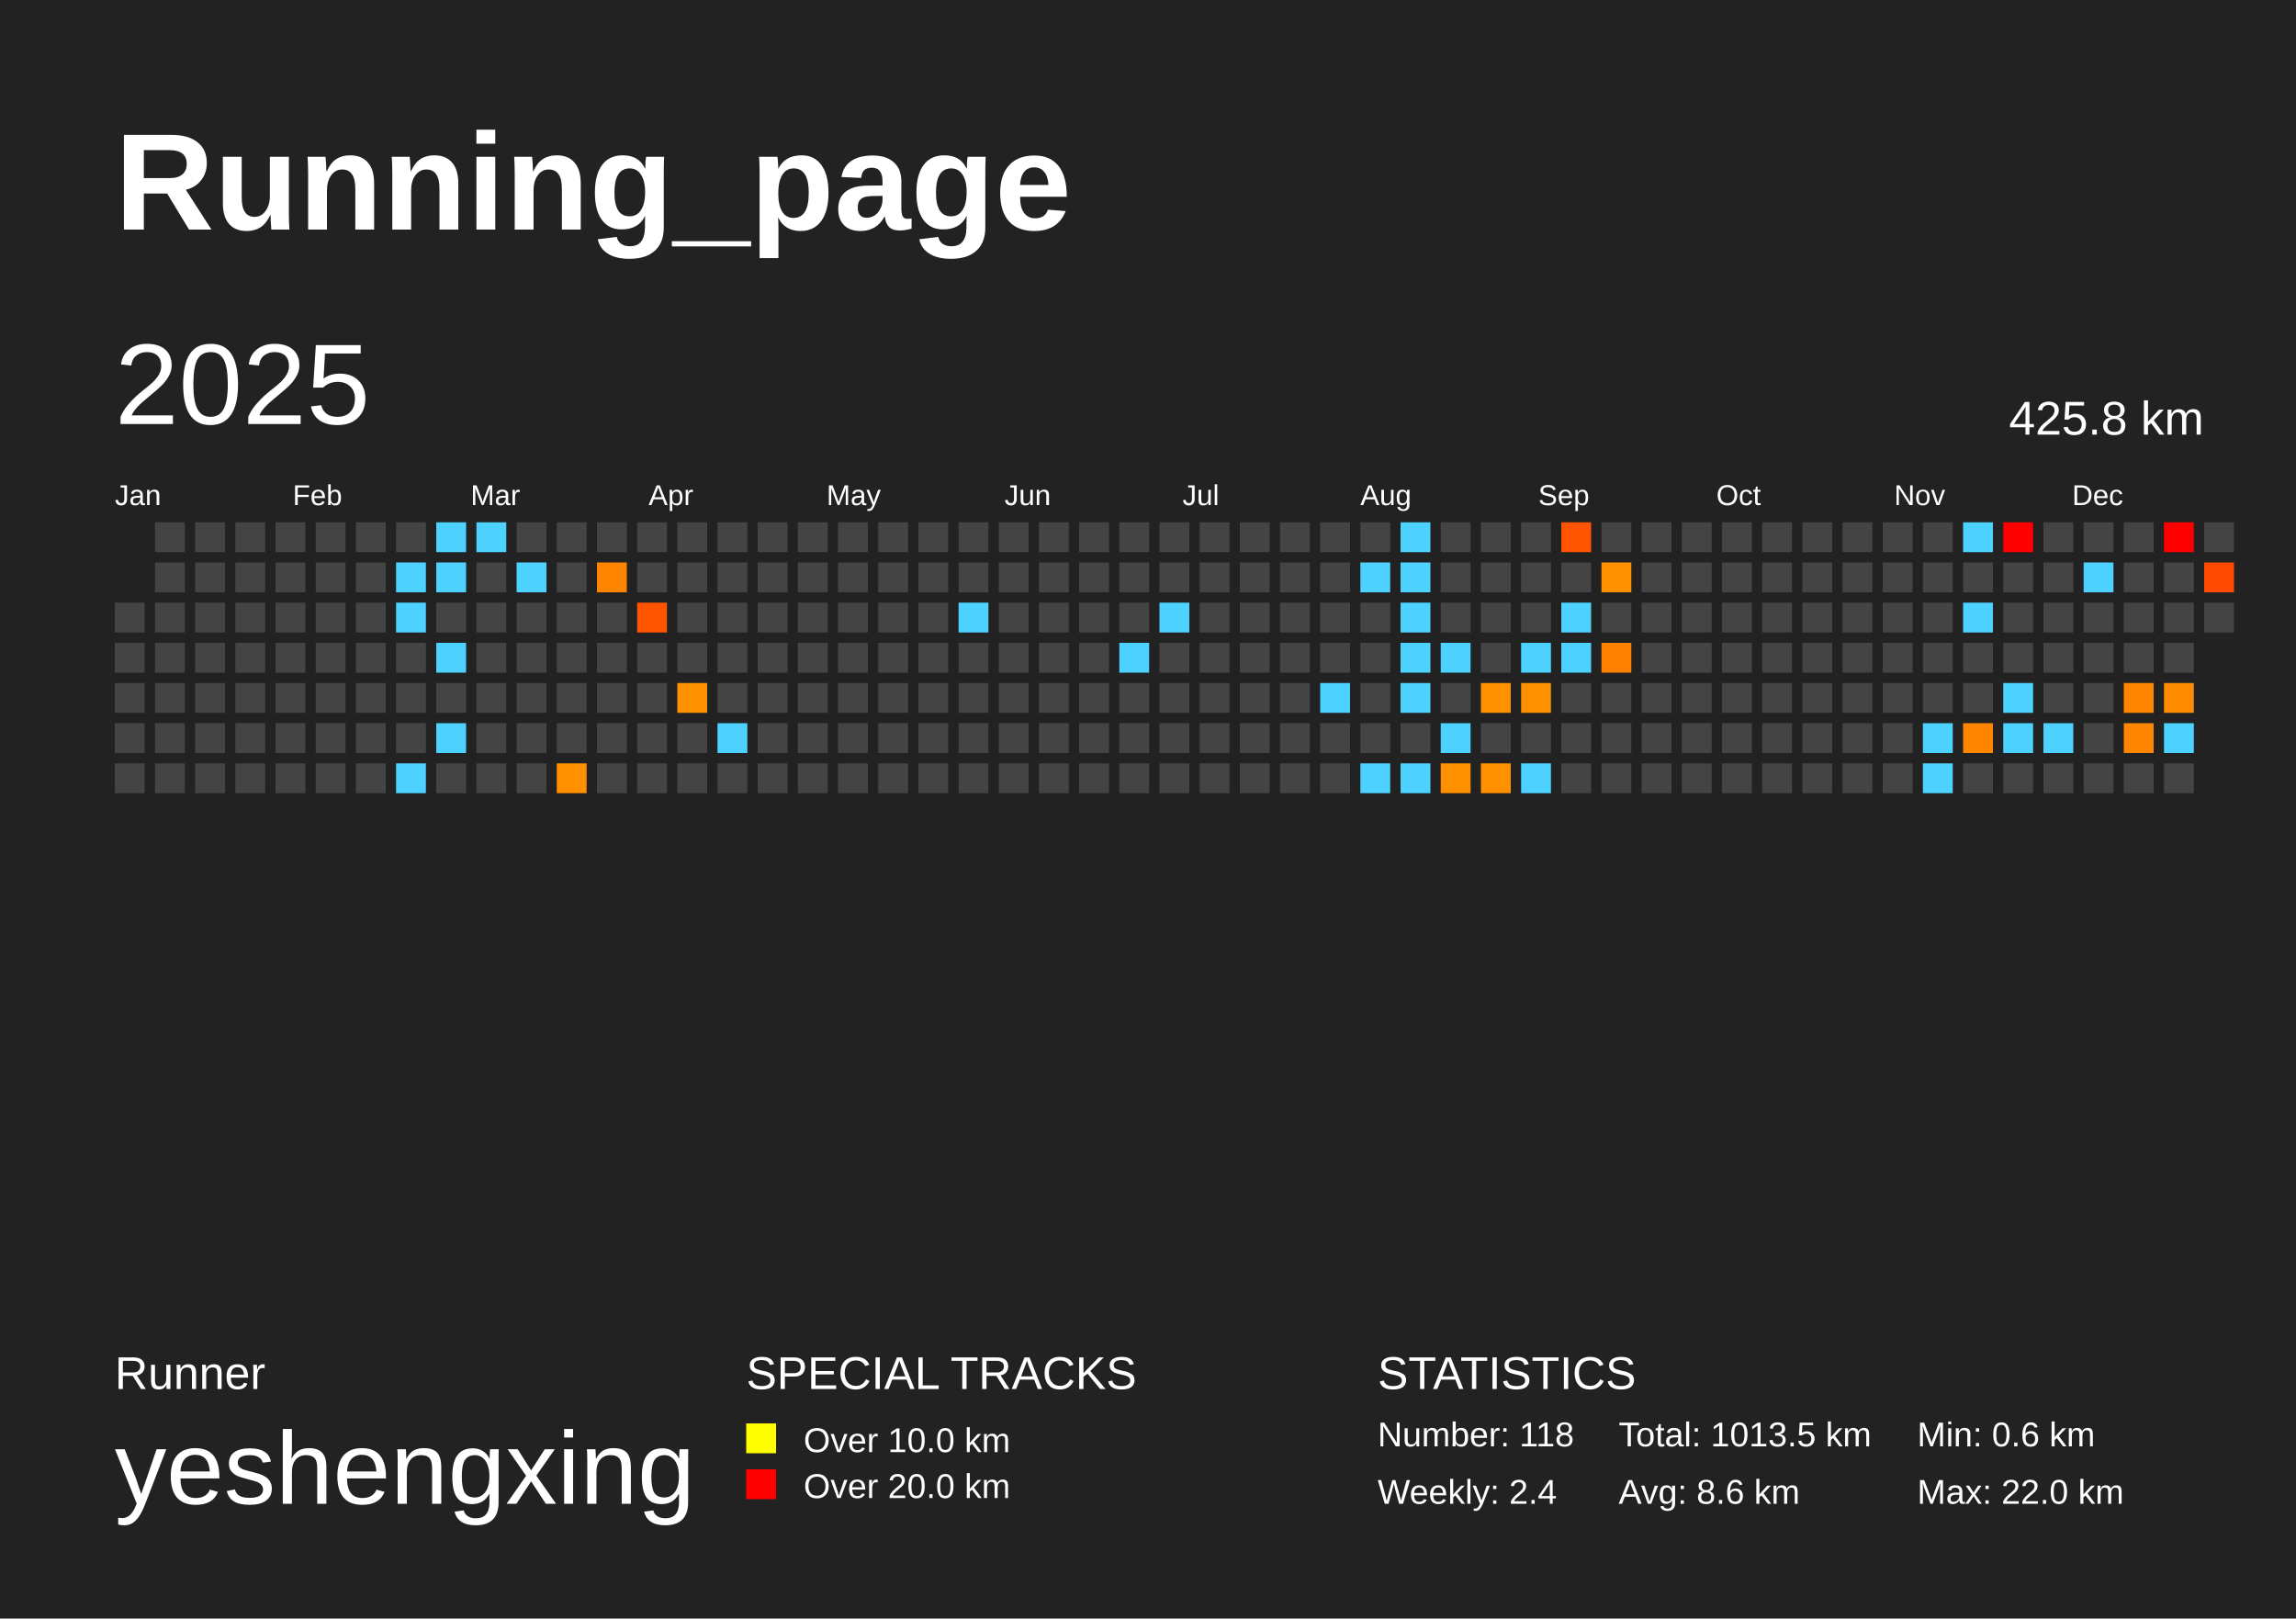
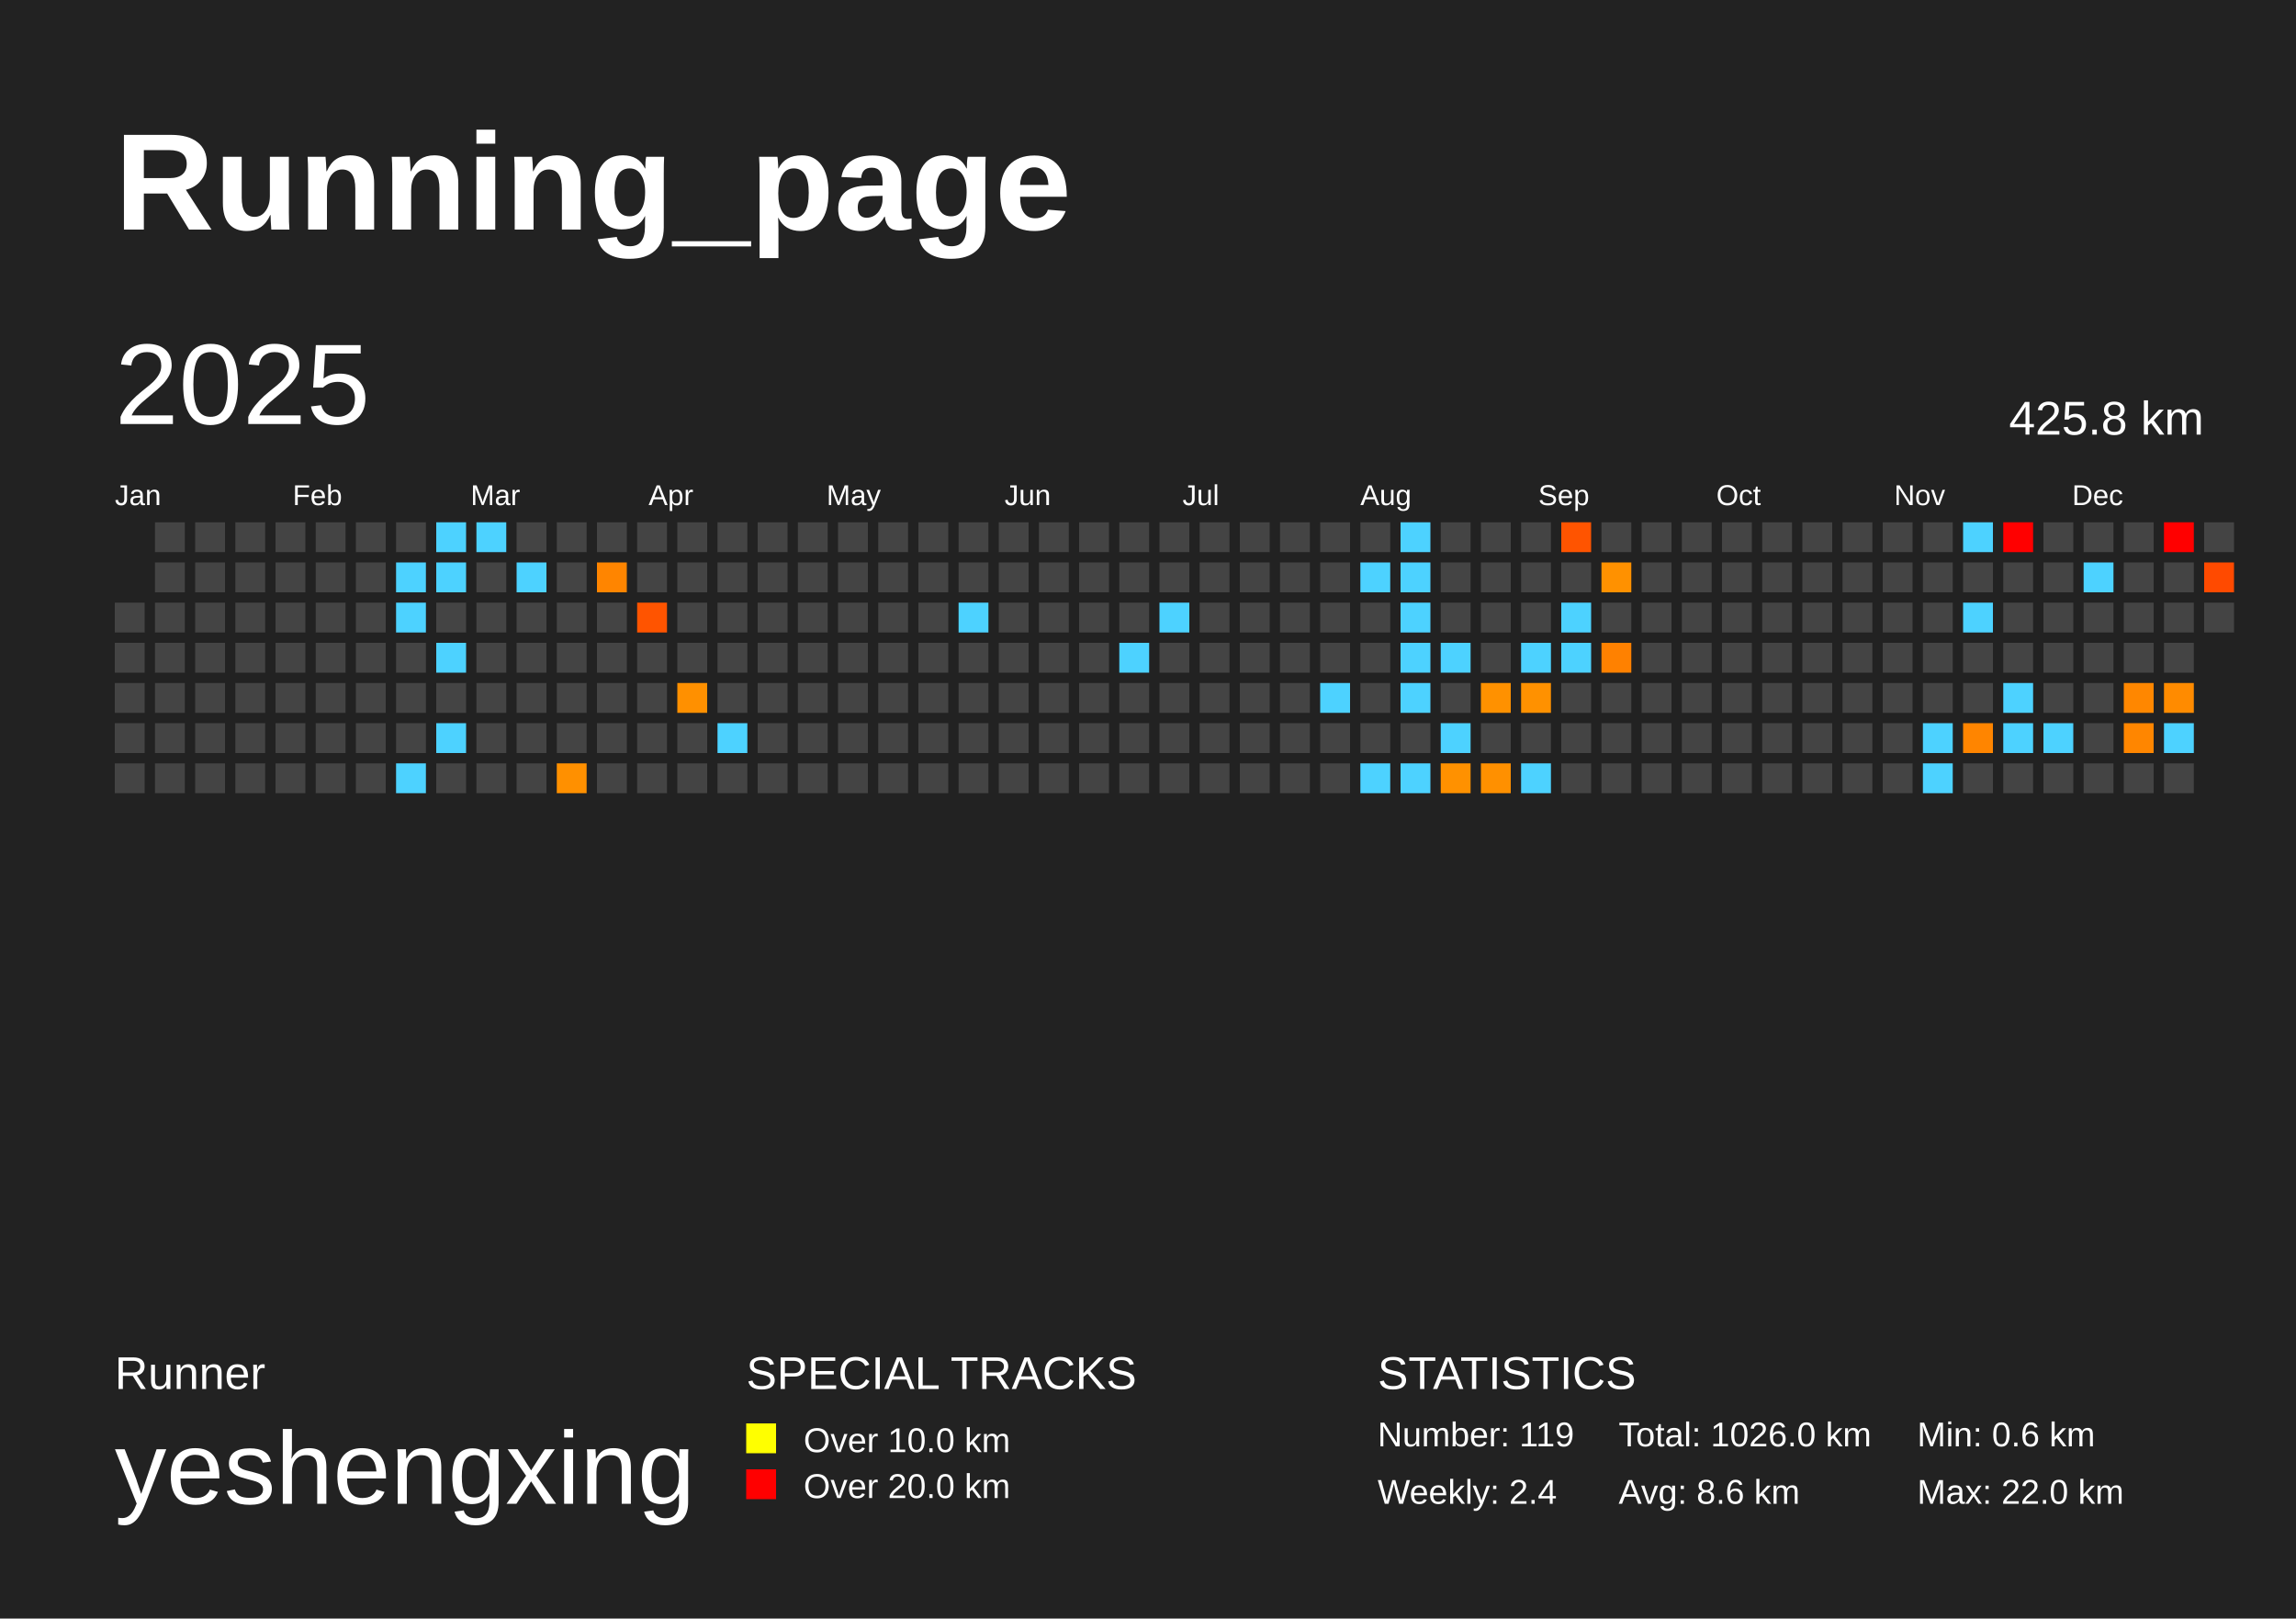
<svg xmlns="http://www.w3.org/2000/svg" baseProfile="full" height="141mm" version="1.1" viewBox="0,0,200,141" width="200mm">
  <defs />
  <rect fill="#222222" height="141" width="200" x="0" y="0" />
  <text fill="#FFFFFF" style="font-size:12px; font-family:Arial; font-weight:bold;" x="10" y="20">Running_page</text>
  <text fill="#FFFFFF" style="font-size:4px; font-family:Arial" x="10" y="121">Runner</text>
  <text fill="#FFFFFF" style="font-size:9px; font-family:Arial" x="10" y="131">yeshengxing</text>
  <text fill="#FFFFFF" style="font-size:4px; font-family:Arial" x="65" y="121">SPECIAL TRACKS</text>
  <rect fill="yellow" height="2.6" width="2.6" x="65" y="124" />
  <text fill="#FFFFFF" style="font-size:3px; font-family:Arial" x="70" y="126.5">Over 10.0 km</text>
  <rect fill="red" height="2.6" width="2.6" x="65" y="128" />
  <text fill="#FFFFFF" style="font-size:3px; font-family:Arial" x="70" y="130.5">Over 20.0 km</text>
  <text fill="#FFFFFF" style="font-size:4px; font-family:Arial" x="120" y="121">STATISTICS</text>
-   <text fill="#FFFFFF" style="font-size:3px; font-family:Arial" x="120" y="126">Number: 118</text>
+   <text fill="#FFFFFF" style="font-size:3px; font-family:Arial" x="120" y="126">Number: 119</text>
  <text fill="#FFFFFF" style="font-size:3px; font-family:Arial" x="120" y="131">Weekly: 2.4</text>
-   <text fill="#FFFFFF" style="font-size:3px; font-family:Arial" x="141" y="126">Total: 1013.5 km</text>
+   <text fill="#FFFFFF" style="font-size:3px; font-family:Arial" x="141" y="126">Total: 1026.0 km</text>
  <text fill="#FFFFFF" style="font-size:3px; font-family:Arial" x="141" y="131">Avg: 8.6 km</text>
  <text fill="#FFFFFF" style="font-size:3px; font-family:Arial" x="167" y="126">Min: 0.6 km</text>
  <text fill="#FFFFFF" style="font-size:3px; font-family:Arial" x="167" y="131">Max: 22.0 km</text>
  <text dominant-baseline="hanging" fill="#FFFFFF" style="font-size:10.0px; font-family:Arial;" x="10" y="30">2025</text>
  <text dominant-baseline="hanging" fill="#FFFFFF" style="font-size:4.125px; font-family:Arial;" x="175" y="35">425.8 km</text>
  <text fill="#FFFFFF" style="font-size:2.5px; font-family:Arial" x="10.0" y="44">Jan</text>
  <text fill="#FFFFFF" style="font-size:2.5px; font-family:Arial" x="25.5" y="44">Feb</text>
  <text fill="#FFFFFF" style="font-size:2.5px; font-family:Arial" x="41.0" y="44">Mar</text>
  <text fill="#FFFFFF" style="font-size:2.5px; font-family:Arial" x="56.5" y="44">Apr</text>
  <text fill="#FFFFFF" style="font-size:2.5px; font-family:Arial" x="72.0" y="44">May</text>
  <text fill="#FFFFFF" style="font-size:2.5px; font-family:Arial" x="87.5" y="44">Jun</text>
  <text fill="#FFFFFF" style="font-size:2.5px; font-family:Arial" x="103.0" y="44">Jul</text>
  <text fill="#FFFFFF" style="font-size:2.5px; font-family:Arial" x="118.5" y="44">Aug</text>
  <text fill="#FFFFFF" style="font-size:2.5px; font-family:Arial" x="134.0" y="44">Sep</text>
  <text fill="#FFFFFF" style="font-size:2.5px; font-family:Arial" x="149.5" y="44">Oct</text>
  <text fill="#FFFFFF" style="font-size:2.5px; font-family:Arial" x="165.0" y="44">Nov</text>
  <text fill="#FFFFFF" style="font-size:2.5px; font-family:Arial" x="180.5" y="44">Dec</text>
  <rect fill="#444444" height="2.6" width="2.6" x="10.0" y="52.5" />
  <rect fill="#444444" height="2.6" width="2.6" x="10.0" y="56.0" />
  <rect fill="#444444" height="2.6" width="2.6" x="10.0" y="59.5" />
  <rect fill="#444444" height="2.6" width="2.6" x="10.0" y="63.0" />
  <rect fill="#444444" height="2.6" width="2.6" x="10.0" y="66.5" />
  <rect fill="#444444" height="2.6" width="2.6" x="13.5" y="45.5" />
  <rect fill="#444444" height="2.6" width="2.6" x="13.5" y="49.0" />
  <rect fill="#444444" height="2.6" width="2.6" x="13.5" y="52.5" />
  <rect fill="#444444" height="2.6" width="2.6" x="13.5" y="56.0" />
  <rect fill="#444444" height="2.6" width="2.6" x="13.5" y="59.5" />
  <rect fill="#444444" height="2.6" width="2.6" x="13.5" y="63.0" />
  <rect fill="#444444" height="2.6" width="2.6" x="13.5" y="66.5" />
  <rect fill="#444444" height="2.6" width="2.6" x="17.0" y="45.5" />
  <rect fill="#444444" height="2.6" width="2.6" x="17.0" y="49.0" />
  <rect fill="#444444" height="2.6" width="2.6" x="17.0" y="52.5" />
  <rect fill="#444444" height="2.6" width="2.6" x="17.0" y="56.0" />
  <rect fill="#444444" height="2.6" width="2.6" x="17.0" y="59.5" />
  <rect fill="#444444" height="2.6" width="2.6" x="17.0" y="63.0" />
  <rect fill="#444444" height="2.6" width="2.6" x="17.0" y="66.5" />
  <rect fill="#444444" height="2.6" width="2.6" x="20.5" y="45.5" />
  <rect fill="#444444" height="2.6" width="2.6" x="20.5" y="49.0" />
  <rect fill="#444444" height="2.6" width="2.6" x="20.5" y="52.5" />
  <rect fill="#444444" height="2.6" width="2.6" x="20.5" y="56.0" />
  <rect fill="#444444" height="2.6" width="2.6" x="20.5" y="59.5" />
  <rect fill="#444444" height="2.6" width="2.6" x="20.5" y="63.0" />
  <rect fill="#444444" height="2.6" width="2.6" x="20.5" y="66.5" />
  <rect fill="#444444" height="2.6" width="2.6" x="24.0" y="45.5" />
  <rect fill="#444444" height="2.6" width="2.6" x="24.0" y="49.0" />
  <rect fill="#444444" height="2.6" width="2.6" x="24.0" y="52.5" />
  <rect fill="#444444" height="2.6" width="2.6" x="24.0" y="56.0" />
  <rect fill="#444444" height="2.6" width="2.6" x="24.0" y="59.5" />
  <rect fill="#444444" height="2.6" width="2.6" x="24.0" y="63.0" />
  <rect fill="#444444" height="2.6" width="2.6" x="24.0" y="66.5" />
  <rect fill="#444444" height="2.6" width="2.6" x="27.5" y="45.5" />
  <rect fill="#444444" height="2.6" width="2.6" x="27.5" y="49.0" />
  <rect fill="#444444" height="2.6" width="2.6" x="27.5" y="52.5" />
  <rect fill="#444444" height="2.6" width="2.6" x="27.5" y="56.0" />
  <rect fill="#444444" height="2.6" width="2.6" x="27.5" y="59.5" />
  <rect fill="#444444" height="2.6" width="2.6" x="27.5" y="63.0" />
  <rect fill="#444444" height="2.6" width="2.6" x="27.5" y="66.5" />
  <rect fill="#444444" height="2.6" width="2.6" x="31.0" y="45.5" />
  <rect fill="#444444" height="2.6" width="2.6" x="31.0" y="49.0" />
  <rect fill="#444444" height="2.6" width="2.6" x="31.0" y="52.5" />
  <rect fill="#444444" height="2.6" width="2.6" x="31.0" y="56.0" />
  <rect fill="#444444" height="2.6" width="2.6" x="31.0" y="59.5" />
  <rect fill="#444444" height="2.6" width="2.6" x="31.0" y="63.0" />
  <rect fill="#444444" height="2.6" width="2.6" x="31.0" y="66.5" />
  <rect fill="#444444" height="2.6" width="2.6" x="34.5" y="45.5" />
  <rect fill="#4dd2ff" height="2.6" width="2.6" x="34.5" y="49.0" />
  <rect fill="#4dd2ff" height="2.6" width="2.6" x="34.5" y="52.5" />
  <rect fill="#444444" height="2.6" width="2.6" x="34.5" y="56.0" />
  <rect fill="#444444" height="2.6" width="2.6" x="34.5" y="59.5" />
  <rect fill="#444444" height="2.6" width="2.6" x="34.5" y="63.0" />
  <rect fill="#4dd2ff" height="2.6" width="2.6" x="34.5" y="66.5" />
  <rect fill="#4dd2ff" height="2.6" width="2.6" x="38.0" y="45.5" />
  <rect fill="#4dd2ff" height="2.6" width="2.6" x="38.0" y="49.0" />
  <rect fill="#444444" height="2.6" width="2.6" x="38.0" y="52.5" />
  <rect fill="#4dd2ff" height="2.6" width="2.6" x="38.0" y="56.0" />
  <rect fill="#444444" height="2.6" width="2.6" x="38.0" y="59.5" />
  <rect fill="#4dd2ff" height="2.6" width="2.6" x="38.0" y="63.0" />
  <rect fill="#444444" height="2.6" width="2.6" x="38.0" y="66.5" />
  <rect fill="#4dd2ff" height="2.6" width="2.6" x="41.5" y="45.5" />
  <rect fill="#444444" height="2.6" width="2.6" x="41.5" y="49.0" />
  <rect fill="#444444" height="2.6" width="2.6" x="41.5" y="52.5" />
  <rect fill="#444444" height="2.6" width="2.6" x="41.5" y="56.0" />
  <rect fill="#444444" height="2.6" width="2.6" x="41.5" y="59.5" />
  <rect fill="#444444" height="2.6" width="2.6" x="41.5" y="63.0" />
  <rect fill="#444444" height="2.6" width="2.6" x="41.5" y="66.5" />
  <rect fill="#444444" height="2.6" width="2.6" x="45.0" y="45.5" />
  <rect fill="#4dd2ff" height="2.6" width="2.6" x="45.0" y="49.0" />
  <rect fill="#444444" height="2.6" width="2.6" x="45.0" y="52.5" />
  <rect fill="#444444" height="2.6" width="2.6" x="45.0" y="56.0" />
  <rect fill="#444444" height="2.6" width="2.6" x="45.0" y="59.5" />
  <rect fill="#444444" height="2.6" width="2.6" x="45.0" y="63.0" />
  <rect fill="#444444" height="2.6" width="2.6" x="45.0" y="66.5" />
  <rect fill="#444444" height="2.6" width="2.6" x="48.5" y="45.5" />
  <rect fill="#444444" height="2.6" width="2.6" x="48.5" y="49.0" />
  <rect fill="#444444" height="2.6" width="2.6" x="48.5" y="52.5" />
  <rect fill="#444444" height="2.6" width="2.6" x="48.5" y="56.0" />
  <rect fill="#444444" height="2.6" width="2.6" x="48.5" y="59.5" />
  <rect fill="#444444" height="2.6" width="2.6" x="48.5" y="63.0" />
  <rect fill="#ff9000" height="2.6" width="2.6" x="48.5" y="66.5" />
  <rect fill="#444444" height="2.6" width="2.6" x="52.0" y="45.5" />
  <rect fill="#ff8500" height="2.6" width="2.6" x="52.0" y="49.0" />
  <rect fill="#444444" height="2.6" width="2.6" x="52.0" y="52.5" />
  <rect fill="#444444" height="2.6" width="2.6" x="52.0" y="56.0" />
  <rect fill="#444444" height="2.6" width="2.6" x="52.0" y="59.5" />
  <rect fill="#444444" height="2.6" width="2.6" x="52.0" y="63.0" />
  <rect fill="#444444" height="2.6" width="2.6" x="52.0" y="66.5" />
  <rect fill="#444444" height="2.6" width="2.6" x="55.5" y="45.5" />
  <rect fill="#444444" height="2.6" width="2.6" x="55.5" y="49.0" />
  <rect fill="#ff5400" height="2.6" width="2.6" x="55.5" y="52.5" />
  <rect fill="#444444" height="2.6" width="2.6" x="55.5" y="56.0" />
  <rect fill="#444444" height="2.6" width="2.6" x="55.5" y="59.5" />
  <rect fill="#444444" height="2.6" width="2.6" x="55.5" y="63.0" />
  <rect fill="#444444" height="2.6" width="2.6" x="55.5" y="66.5" />
  <rect fill="#444444" height="2.6" width="2.6" x="59.0" y="45.5" />
  <rect fill="#444444" height="2.6" width="2.6" x="59.0" y="49.0" />
  <rect fill="#444444" height="2.6" width="2.6" x="59.0" y="52.5" />
  <rect fill="#444444" height="2.6" width="2.6" x="59.0" y="56.0" />
  <rect fill="#ff9000" height="2.6" width="2.6" x="59.0" y="59.5" />
  <rect fill="#444444" height="2.6" width="2.6" x="59.0" y="63.0" />
  <rect fill="#444444" height="2.6" width="2.6" x="59.0" y="66.5" />
  <rect fill="#444444" height="2.6" width="2.6" x="62.5" y="45.5" />
  <rect fill="#444444" height="2.6" width="2.6" x="62.5" y="49.0" />
  <rect fill="#444444" height="2.6" width="2.6" x="62.5" y="52.5" />
  <rect fill="#444444" height="2.6" width="2.6" x="62.5" y="56.0" />
  <rect fill="#444444" height="2.6" width="2.6" x="62.5" y="59.5" />
  <rect fill="#4dd2ff" height="2.6" width="2.6" x="62.5" y="63.0" />
  <rect fill="#444444" height="2.6" width="2.6" x="62.5" y="66.5" />
  <rect fill="#444444" height="2.6" width="2.6" x="66.0" y="45.5" />
  <rect fill="#444444" height="2.6" width="2.6" x="66.0" y="49.0" />
  <rect fill="#444444" height="2.6" width="2.6" x="66.0" y="52.5" />
  <rect fill="#444444" height="2.6" width="2.6" x="66.0" y="56.0" />
  <rect fill="#444444" height="2.6" width="2.6" x="66.0" y="59.5" />
  <rect fill="#444444" height="2.6" width="2.6" x="66.0" y="63.0" />
  <rect fill="#444444" height="2.6" width="2.6" x="66.0" y="66.5" />
  <rect fill="#444444" height="2.6" width="2.6" x="69.5" y="45.5" />
  <rect fill="#444444" height="2.6" width="2.6" x="69.5" y="49.0" />
  <rect fill="#444444" height="2.6" width="2.6" x="69.5" y="52.5" />
  <rect fill="#444444" height="2.6" width="2.6" x="69.5" y="56.0" />
  <rect fill="#444444" height="2.6" width="2.6" x="69.5" y="59.5" />
  <rect fill="#444444" height="2.6" width="2.6" x="69.5" y="63.0" />
  <rect fill="#444444" height="2.6" width="2.6" x="69.5" y="66.5" />
  <rect fill="#444444" height="2.6" width="2.6" x="73.0" y="45.5" />
  <rect fill="#444444" height="2.6" width="2.6" x="73.0" y="49.0" />
  <rect fill="#444444" height="2.6" width="2.6" x="73.0" y="52.5" />
  <rect fill="#444444" height="2.6" width="2.6" x="73.0" y="56.0" />
  <rect fill="#444444" height="2.6" width="2.6" x="73.0" y="59.5" />
  <rect fill="#444444" height="2.6" width="2.6" x="73.0" y="63.0" />
  <rect fill="#444444" height="2.6" width="2.6" x="73.0" y="66.5" />
  <rect fill="#444444" height="2.6" width="2.6" x="76.5" y="45.5" />
  <rect fill="#444444" height="2.6" width="2.6" x="76.5" y="49.0" />
  <rect fill="#444444" height="2.6" width="2.6" x="76.5" y="52.5" />
  <rect fill="#444444" height="2.6" width="2.6" x="76.5" y="56.0" />
  <rect fill="#444444" height="2.6" width="2.6" x="76.5" y="59.5" />
  <rect fill="#444444" height="2.6" width="2.6" x="76.5" y="63.0" />
  <rect fill="#444444" height="2.6" width="2.6" x="76.5" y="66.5" />
  <rect fill="#444444" height="2.6" width="2.6" x="80.0" y="45.5" />
  <rect fill="#444444" height="2.6" width="2.6" x="80.0" y="49.0" />
  <rect fill="#444444" height="2.6" width="2.6" x="80.0" y="52.5" />
  <rect fill="#444444" height="2.6" width="2.6" x="80.0" y="56.0" />
  <rect fill="#444444" height="2.6" width="2.6" x="80.0" y="59.5" />
  <rect fill="#444444" height="2.6" width="2.6" x="80.0" y="63.0" />
  <rect fill="#444444" height="2.6" width="2.6" x="80.0" y="66.5" />
  <rect fill="#444444" height="2.6" width="2.6" x="83.5" y="45.5" />
  <rect fill="#444444" height="2.6" width="2.6" x="83.5" y="49.0" />
  <rect fill="#4dd2ff" height="2.6" width="2.6" x="83.5" y="52.5" />
  <rect fill="#444444" height="2.6" width="2.6" x="83.5" y="56.0" />
  <rect fill="#444444" height="2.6" width="2.6" x="83.5" y="59.5" />
  <rect fill="#444444" height="2.6" width="2.6" x="83.5" y="63.0" />
  <rect fill="#444444" height="2.6" width="2.6" x="83.5" y="66.5" />
  <rect fill="#444444" height="2.6" width="2.6" x="87.0" y="45.5" />
  <rect fill="#444444" height="2.6" width="2.6" x="87.0" y="49.0" />
  <rect fill="#444444" height="2.6" width="2.6" x="87.0" y="52.5" />
  <rect fill="#444444" height="2.6" width="2.6" x="87.0" y="56.0" />
  <rect fill="#444444" height="2.6" width="2.6" x="87.0" y="59.5" />
  <rect fill="#444444" height="2.6" width="2.6" x="87.0" y="63.0" />
  <rect fill="#444444" height="2.6" width="2.6" x="87.0" y="66.5" />
  <rect fill="#444444" height="2.6" width="2.6" x="90.5" y="45.5" />
  <rect fill="#444444" height="2.6" width="2.6" x="90.5" y="49.0" />
  <rect fill="#444444" height="2.6" width="2.6" x="90.5" y="52.5" />
  <rect fill="#444444" height="2.6" width="2.6" x="90.5" y="56.0" />
  <rect fill="#444444" height="2.6" width="2.6" x="90.5" y="59.5" />
  <rect fill="#444444" height="2.6" width="2.6" x="90.5" y="63.0" />
  <rect fill="#444444" height="2.6" width="2.6" x="90.5" y="66.5" />
  <rect fill="#444444" height="2.6" width="2.6" x="94.0" y="45.5" />
  <rect fill="#444444" height="2.6" width="2.6" x="94.0" y="49.0" />
  <rect fill="#444444" height="2.6" width="2.6" x="94.0" y="52.5" />
  <rect fill="#444444" height="2.6" width="2.6" x="94.0" y="56.0" />
  <rect fill="#444444" height="2.6" width="2.6" x="94.0" y="59.5" />
  <rect fill="#444444" height="2.6" width="2.6" x="94.0" y="63.0" />
  <rect fill="#444444" height="2.6" width="2.6" x="94.0" y="66.5" />
  <rect fill="#444444" height="2.6" width="2.6" x="97.5" y="45.5" />
  <rect fill="#444444" height="2.6" width="2.6" x="97.5" y="49.0" />
  <rect fill="#444444" height="2.6" width="2.6" x="97.5" y="52.5" />
  <rect fill="#4dd2ff" height="2.6" width="2.6" x="97.5" y="56.0" />
  <rect fill="#444444" height="2.6" width="2.6" x="97.5" y="59.5" />
  <rect fill="#444444" height="2.6" width="2.6" x="97.5" y="63.0" />
  <rect fill="#444444" height="2.6" width="2.6" x="97.5" y="66.5" />
  <rect fill="#444444" height="2.6" width="2.6" x="101.0" y="45.5" />
  <rect fill="#444444" height="2.6" width="2.6" x="101.0" y="49.0" />
  <rect fill="#4dd2ff" height="2.6" width="2.6" x="101.0" y="52.5" />
  <rect fill="#444444" height="2.6" width="2.6" x="101.0" y="56.0" />
  <rect fill="#444444" height="2.6" width="2.6" x="101.0" y="59.5" />
  <rect fill="#444444" height="2.6" width="2.6" x="101.0" y="63.0" />
  <rect fill="#444444" height="2.6" width="2.6" x="101.0" y="66.5" />
  <rect fill="#444444" height="2.6" width="2.6" x="104.5" y="45.5" />
  <rect fill="#444444" height="2.6" width="2.6" x="104.5" y="49.0" />
  <rect fill="#444444" height="2.6" width="2.6" x="104.5" y="52.5" />
  <rect fill="#444444" height="2.6" width="2.6" x="104.5" y="56.0" />
  <rect fill="#444444" height="2.6" width="2.6" x="104.5" y="59.5" />
  <rect fill="#444444" height="2.6" width="2.6" x="104.5" y="63.0" />
  <rect fill="#444444" height="2.6" width="2.6" x="104.5" y="66.5" />
  <rect fill="#444444" height="2.6" width="2.6" x="108.0" y="45.5" />
  <rect fill="#444444" height="2.6" width="2.6" x="108.0" y="49.0" />
  <rect fill="#444444" height="2.6" width="2.6" x="108.0" y="52.5" />
  <rect fill="#444444" height="2.6" width="2.6" x="108.0" y="56.0" />
  <rect fill="#444444" height="2.6" width="2.6" x="108.0" y="59.5" />
  <rect fill="#444444" height="2.6" width="2.6" x="108.0" y="63.0" />
  <rect fill="#444444" height="2.6" width="2.6" x="108.0" y="66.5" />
  <rect fill="#444444" height="2.6" width="2.6" x="111.5" y="45.5" />
  <rect fill="#444444" height="2.6" width="2.6" x="111.5" y="49.0" />
  <rect fill="#444444" height="2.6" width="2.6" x="111.5" y="52.5" />
  <rect fill="#444444" height="2.6" width="2.6" x="111.5" y="56.0" />
  <rect fill="#444444" height="2.6" width="2.6" x="111.5" y="59.5" />
  <rect fill="#444444" height="2.6" width="2.6" x="111.5" y="63.0" />
  <rect fill="#444444" height="2.6" width="2.6" x="111.5" y="66.5" />
  <rect fill="#444444" height="2.6" width="2.6" x="115.0" y="45.5" />
  <rect fill="#444444" height="2.6" width="2.6" x="115.0" y="49.0" />
  <rect fill="#444444" height="2.6" width="2.6" x="115.0" y="52.5" />
  <rect fill="#444444" height="2.6" width="2.6" x="115.0" y="56.0" />
  <rect fill="#4dd2ff" height="2.6" width="2.6" x="115.0" y="59.5" />
  <rect fill="#444444" height="2.6" width="2.6" x="115.0" y="63.0" />
  <rect fill="#444444" height="2.6" width="2.6" x="115.0" y="66.5" />
  <rect fill="#444444" height="2.6" width="2.6" x="118.5" y="45.5" />
  <rect fill="#4dd2ff" height="2.6" width="2.6" x="118.5" y="49.0" />
  <rect fill="#444444" height="2.6" width="2.6" x="118.5" y="52.5" />
  <rect fill="#444444" height="2.6" width="2.6" x="118.5" y="56.0" />
  <rect fill="#444444" height="2.6" width="2.6" x="118.5" y="59.5" />
  <rect fill="#444444" height="2.6" width="2.6" x="118.5" y="63.0" />
  <rect fill="#4dd2ff" height="2.6" width="2.6" x="118.5" y="66.5" />
  <rect fill="#4dd2ff" height="2.6" width="2.6" x="122.0" y="45.5" />
  <rect fill="#4dd2ff" height="2.6" width="2.6" x="122.0" y="49.0" />
  <rect fill="#4dd2ff" height="2.6" width="2.6" x="122.0" y="52.5" />
  <rect fill="#4dd2ff" height="2.6" width="2.6" x="122.0" y="56.0" />
  <rect fill="#4dd2ff" height="2.6" width="2.6" x="122.0" y="59.5" />
  <rect fill="#444444" height="2.6" width="2.6" x="122.0" y="63.0" />
  <rect fill="#4dd2ff" height="2.6" width="2.6" x="122.0" y="66.5" />
  <rect fill="#444444" height="2.6" width="2.6" x="125.5" y="45.5" />
  <rect fill="#444444" height="2.6" width="2.6" x="125.5" y="49.0" />
  <rect fill="#444444" height="2.6" width="2.6" x="125.5" y="52.5" />
  <rect fill="#4dd2ff" height="2.6" width="2.6" x="125.5" y="56.0" />
  <rect fill="#444444" height="2.6" width="2.6" x="125.5" y="59.5" />
  <rect fill="#4dd2ff" height="2.6" width="2.6" x="125.5" y="63.0" />
  <rect fill="#ff9100" height="2.6" width="2.6" x="125.5" y="66.5" />
  <rect fill="#444444" height="2.6" width="2.6" x="129.0" y="45.5" />
  <rect fill="#444444" height="2.6" width="2.6" x="129.0" y="49.0" />
  <rect fill="#444444" height="2.6" width="2.6" x="129.0" y="52.5" />
  <rect fill="#444444" height="2.6" width="2.6" x="129.0" y="56.0" />
  <rect fill="#ff9100" height="2.6" width="2.6" x="129.0" y="59.5" />
  <rect fill="#444444" height="2.6" width="2.6" x="129.0" y="63.0" />
  <rect fill="#ff9000" height="2.6" width="2.6" x="129.0" y="66.5" />
  <rect fill="#444444" height="2.6" width="2.6" x="132.5" y="45.5" />
  <rect fill="#444444" height="2.6" width="2.6" x="132.5" y="49.0" />
  <rect fill="#444444" height="2.6" width="2.6" x="132.5" y="52.5" />
  <rect fill="#4dd2ff" height="2.6" width="2.6" x="132.5" y="56.0" />
  <rect fill="#ff9100" height="2.6" width="2.6" x="132.5" y="59.5" />
  <rect fill="#444444" height="2.6" width="2.6" x="132.5" y="63.0" />
  <rect fill="#4dd2ff" height="2.6" width="2.6" x="132.5" y="66.5" />
  <rect fill="#ff5400" height="2.6" width="2.6" x="136.0" y="45.5" />
  <rect fill="#444444" height="2.6" width="2.6" x="136.0" y="49.0" />
  <rect fill="#4dd2ff" height="2.6" width="2.6" x="136.0" y="52.5" />
  <rect fill="#4dd2ff" height="2.6" width="2.6" x="136.0" y="56.0" />
  <rect fill="#444444" height="2.6" width="2.6" x="136.0" y="59.5" />
  <rect fill="#444444" height="2.6" width="2.6" x="136.0" y="63.0" />
  <rect fill="#444444" height="2.6" width="2.6" x="136.0" y="66.5" />
  <rect fill="#444444" height="2.6" width="2.6" x="139.5" y="45.5" />
  <rect fill="#ff9100" height="2.6" width="2.6" x="139.5" y="49.0" />
  <rect fill="#444444" height="2.6" width="2.6" x="139.5" y="52.5" />
  <rect fill="#ff8100" height="2.6" width="2.6" x="139.5" y="56.0" />
  <rect fill="#444444" height="2.6" width="2.6" x="139.5" y="59.5" />
  <rect fill="#444444" height="2.6" width="2.6" x="139.5" y="63.0" />
  <rect fill="#444444" height="2.6" width="2.6" x="139.5" y="66.5" />
  <rect fill="#444444" height="2.6" width="2.6" x="143.0" y="45.5" />
  <rect fill="#444444" height="2.6" width="2.6" x="143.0" y="49.0" />
  <rect fill="#444444" height="2.6" width="2.6" x="143.0" y="52.5" />
  <rect fill="#444444" height="2.6" width="2.6" x="143.0" y="56.0" />
  <rect fill="#444444" height="2.6" width="2.6" x="143.0" y="59.5" />
  <rect fill="#444444" height="2.6" width="2.6" x="143.0" y="63.0" />
  <rect fill="#444444" height="2.6" width="2.6" x="143.0" y="66.5" />
  <rect fill="#444444" height="2.6" width="2.6" x="146.5" y="45.5" />
  <rect fill="#444444" height="2.6" width="2.6" x="146.5" y="49.0" />
  <rect fill="#444444" height="2.6" width="2.6" x="146.5" y="52.5" />
  <rect fill="#444444" height="2.6" width="2.6" x="146.5" y="56.0" />
  <rect fill="#444444" height="2.6" width="2.6" x="146.5" y="59.5" />
  <rect fill="#444444" height="2.6" width="2.6" x="146.5" y="63.0" />
  <rect fill="#444444" height="2.6" width="2.6" x="146.5" y="66.5" />
  <rect fill="#444444" height="2.6" width="2.6" x="150.0" y="45.5" />
  <rect fill="#444444" height="2.6" width="2.6" x="150.0" y="49.0" />
  <rect fill="#444444" height="2.6" width="2.6" x="150.0" y="52.5" />
  <rect fill="#444444" height="2.6" width="2.6" x="150.0" y="56.0" />
  <rect fill="#444444" height="2.6" width="2.6" x="150.0" y="59.5" />
  <rect fill="#444444" height="2.6" width="2.6" x="150.0" y="63.0" />
  <rect fill="#444444" height="2.6" width="2.6" x="150.0" y="66.5" />
  <rect fill="#444444" height="2.6" width="2.6" x="153.5" y="45.5" />
  <rect fill="#444444" height="2.6" width="2.6" x="153.5" y="49.0" />
  <rect fill="#444444" height="2.6" width="2.6" x="153.5" y="52.5" />
  <rect fill="#444444" height="2.6" width="2.6" x="153.5" y="56.0" />
  <rect fill="#444444" height="2.6" width="2.6" x="153.5" y="59.5" />
  <rect fill="#444444" height="2.6" width="2.6" x="153.5" y="63.0" />
  <rect fill="#444444" height="2.6" width="2.6" x="153.5" y="66.5" />
  <rect fill="#444444" height="2.6" width="2.6" x="157.0" y="45.5" />
  <rect fill="#444444" height="2.6" width="2.6" x="157.0" y="49.0" />
  <rect fill="#444444" height="2.6" width="2.6" x="157.0" y="52.5" />
  <rect fill="#444444" height="2.6" width="2.6" x="157.0" y="56.0" />
  <rect fill="#444444" height="2.6" width="2.6" x="157.0" y="59.5" />
  <rect fill="#444444" height="2.6" width="2.6" x="157.0" y="63.0" />
  <rect fill="#444444" height="2.6" width="2.6" x="157.0" y="66.5" />
  <rect fill="#444444" height="2.6" width="2.6" x="160.5" y="45.5" />
  <rect fill="#444444" height="2.6" width="2.6" x="160.5" y="49.0" />
  <rect fill="#444444" height="2.6" width="2.6" x="160.5" y="52.5" />
  <rect fill="#444444" height="2.6" width="2.6" x="160.5" y="56.0" />
  <rect fill="#444444" height="2.6" width="2.6" x="160.5" y="59.5" />
  <rect fill="#444444" height="2.6" width="2.6" x="160.5" y="63.0" />
  <rect fill="#444444" height="2.6" width="2.6" x="160.5" y="66.5" />
  <rect fill="#444444" height="2.6" width="2.6" x="164.0" y="45.5" />
  <rect fill="#444444" height="2.6" width="2.6" x="164.0" y="49.0" />
  <rect fill="#444444" height="2.6" width="2.6" x="164.0" y="52.5" />
  <rect fill="#444444" height="2.6" width="2.6" x="164.0" y="56.0" />
  <rect fill="#444444" height="2.6" width="2.6" x="164.0" y="59.5" />
  <rect fill="#444444" height="2.6" width="2.6" x="164.0" y="63.0" />
  <rect fill="#444444" height="2.6" width="2.6" x="164.0" y="66.5" />
  <rect fill="#444444" height="2.6" width="2.6" x="167.5" y="45.5" />
  <rect fill="#444444" height="2.6" width="2.6" x="167.5" y="49.0" />
  <rect fill="#444444" height="2.6" width="2.6" x="167.5" y="52.5" />
  <rect fill="#444444" height="2.6" width="2.6" x="167.5" y="56.0" />
  <rect fill="#444444" height="2.6" width="2.6" x="167.5" y="59.5" />
  <rect fill="#4dd2ff" height="2.6" width="2.6" x="167.5" y="63.0" />
  <rect fill="#4dd2ff" height="2.6" width="2.6" x="167.5" y="66.5" />
  <rect fill="#4dd2ff" height="2.6" width="2.6" x="171.0" y="45.5" />
  <rect fill="#444444" height="2.6" width="2.6" x="171.0" y="49.0" />
  <rect fill="#4dd2ff" height="2.6" width="2.6" x="171.0" y="52.5" />
  <rect fill="#444444" height="2.6" width="2.6" x="171.0" y="56.0" />
  <rect fill="#444444" height="2.6" width="2.6" x="171.0" y="59.5" />
  <rect fill="#ff8500" height="2.6" width="2.6" x="171.0" y="63.0" />
  <rect fill="#444444" height="2.6" width="2.6" x="171.0" y="66.5" />
  <rect fill="red" height="2.6" width="2.6" x="174.5" y="45.5" />
  <rect fill="#444444" height="2.6" width="2.6" x="174.5" y="49.0" />
  <rect fill="#444444" height="2.6" width="2.6" x="174.5" y="52.5" />
  <rect fill="#444444" height="2.6" width="2.6" x="174.5" y="56.0" />
  <rect fill="#4dd2ff" height="2.6" width="2.6" x="174.5" y="59.5" />
  <rect fill="#4dd2ff" height="2.6" width="2.6" x="174.5" y="63.0" />
  <rect fill="#444444" height="2.6" width="2.6" x="174.5" y="66.5" />
  <rect fill="#444444" height="2.6" width="2.6" x="178.0" y="45.5" />
  <rect fill="#444444" height="2.6" width="2.6" x="178.0" y="49.0" />
  <rect fill="#444444" height="2.6" width="2.6" x="178.0" y="52.5" />
  <rect fill="#444444" height="2.6" width="2.6" x="178.0" y="56.0" />
  <rect fill="#444444" height="2.6" width="2.6" x="178.0" y="59.5" />
  <rect fill="#4dd2ff" height="2.6" width="2.6" x="178.0" y="63.0" />
  <rect fill="#444444" height="2.6" width="2.6" x="178.0" y="66.5" />
  <rect fill="#444444" height="2.6" width="2.6" x="181.5" y="45.5" />
  <rect fill="#4dd2ff" height="2.6" width="2.6" x="181.5" y="49.0" />
  <rect fill="#444444" height="2.6" width="2.6" x="181.5" y="52.5" />
  <rect fill="#444444" height="2.6" width="2.6" x="181.5" y="56.0" />
  <rect fill="#444444" height="2.6" width="2.6" x="181.5" y="59.5" />
  <rect fill="#444444" height="2.6" width="2.6" x="181.5" y="63.0" />
  <rect fill="#444444" height="2.6" width="2.6" x="181.5" y="66.5" />
  <rect fill="#444444" height="2.6" width="2.6" x="185.0" y="45.5" />
  <rect fill="#444444" height="2.6" width="2.6" x="185.0" y="49.0" />
  <rect fill="#444444" height="2.6" width="2.6" x="185.0" y="52.5" />
  <rect fill="#444444" height="2.6" width="2.6" x="185.0" y="56.0" />
  <rect fill="#ff8700" height="2.6" width="2.6" x="185.0" y="59.5" />
  <rect fill="#ff8600" height="2.6" width="2.6" x="185.0" y="63.0" />
  <rect fill="#444444" height="2.6" width="2.6" x="185.0" y="66.5" />
  <rect fill="red" height="2.6" width="2.6" x="188.5" y="45.5" />
  <rect fill="#444444" height="2.6" width="2.6" x="188.5" y="49.0" />
  <rect fill="#444444" height="2.6" width="2.6" x="188.5" y="52.5" />
  <rect fill="#444444" height="2.6" width="2.6" x="188.5" y="56.0" />
  <rect fill="#ff8b00" height="2.6" width="2.6" x="188.5" y="59.5" />
  <rect fill="#4dd2ff" height="2.6" width="2.6" x="188.5" y="63.0" />
  <rect fill="#444444" height="2.6" width="2.6" x="188.5" y="66.5" />
  <rect fill="#444444" height="2.6" width="2.6" x="192.0" y="45.5" />
  <rect fill="#ff4a00" height="2.6" width="2.6" x="192.0" y="49.0" />
  <rect fill="#444444" height="2.6" width="2.6" x="192.0" y="52.5" />
</svg>
